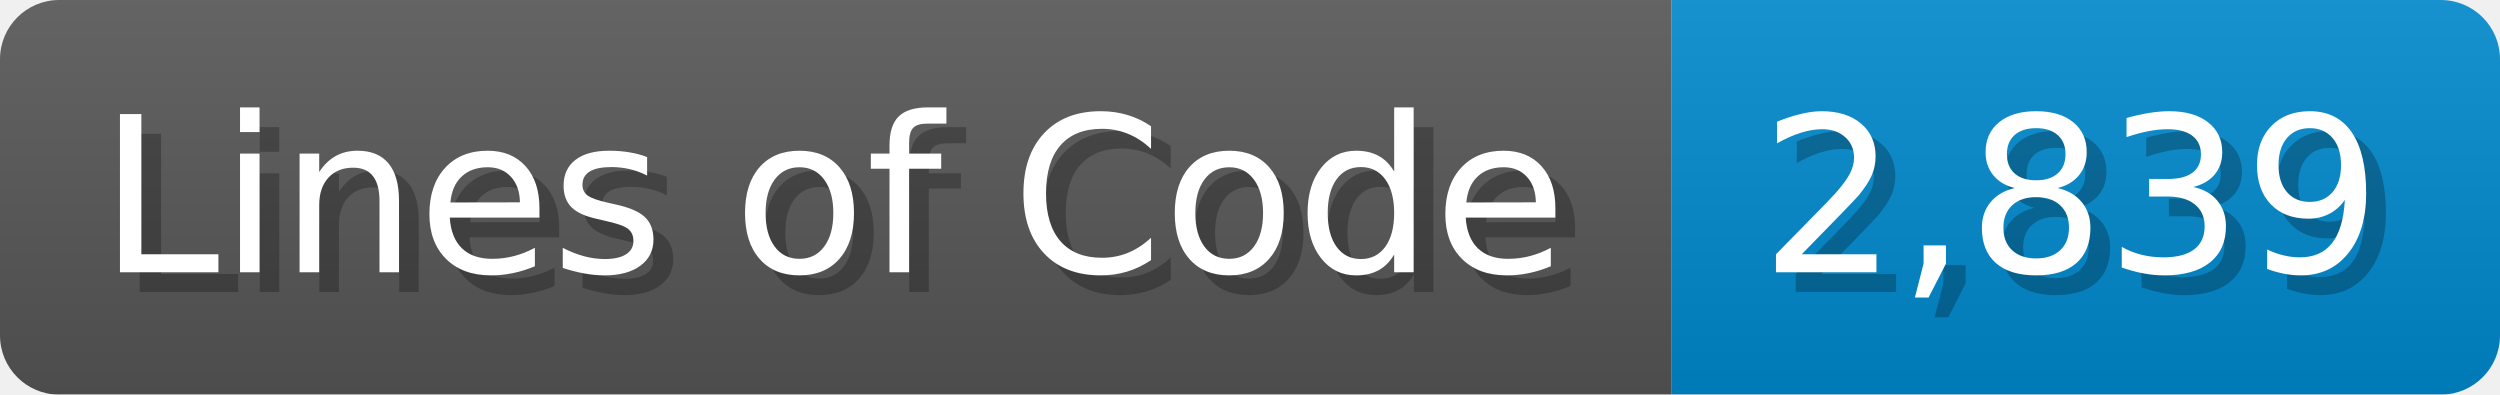
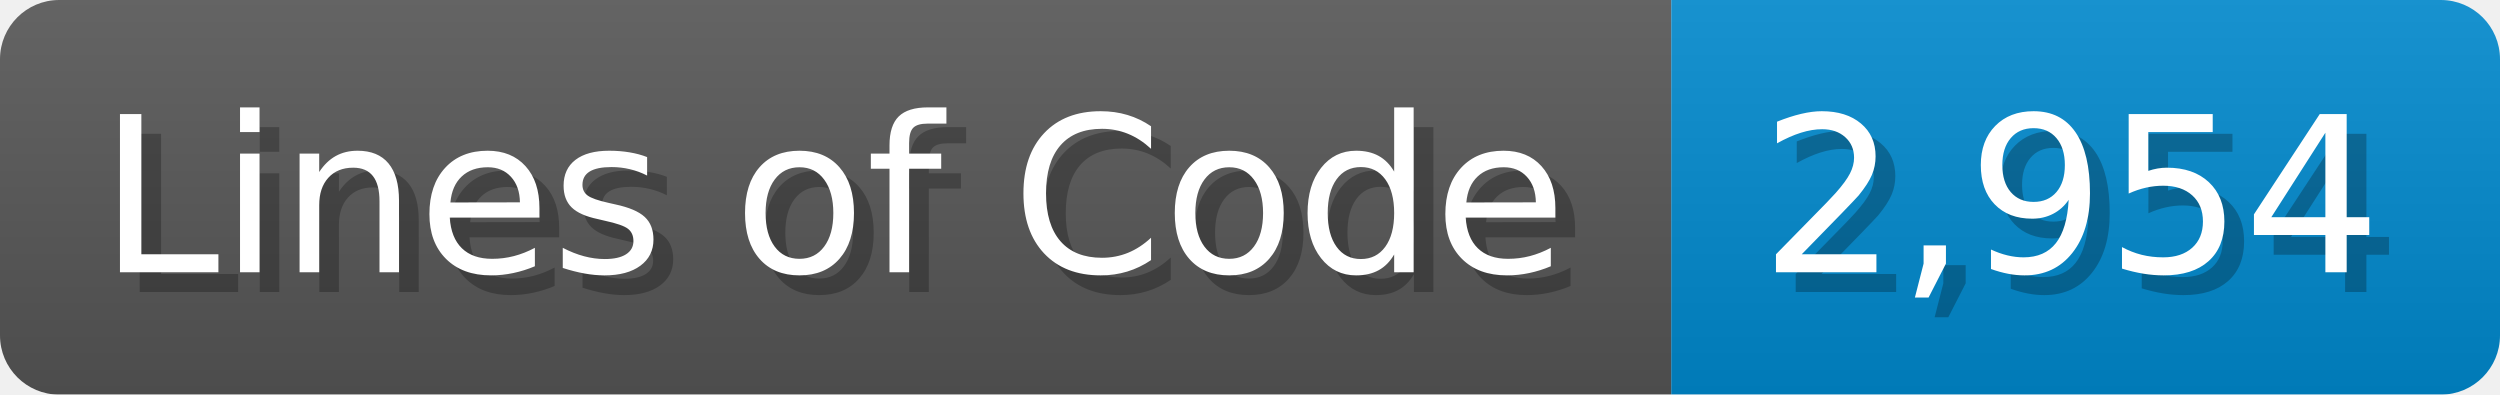
<svg xmlns="http://www.w3.org/2000/svg" width="126.7" height="20" viewBox="0 0 1267 200">
  <linearGradient id="a" x2="0" y2="100%">
    <stop offset="0" stop-opacity=".1" stop-color="#EEE" />
    <stop offset="1" stop-opacity=".1" />
  </linearGradient>
  <mask id="m">
    <rect width="1267" height="200" rx="30" fill="#FFF" />
  </mask>
  <g mask="url(#m)">
    <rect width="847" height="200" fill="#555" />
    <rect width="420" height="200" fill="#08C" x="847" />
    <rect width="1267" height="200" fill="url(#a)" />
  </g>
  <g fill="#fff" text-anchor="start" font-family="Verdana,DejaVu Sans,sans-serif" font-size="110">
    <text x="60" y="148" textLength="747" fill="#000" opacity="0.25">Lines of Code</text>
    <text x="50" y="138" textLength="747">Lines of Code</text>
-     <text x="902" y="148" textLength="320" fill="#000" opacity="0.25">2,839</text>
-     <text x="892" y="138" textLength="320">2,839</text>
+     <text x="902" y="148" textLength="320" fill="#000" opacity="0.25">2,954</text>
+     <text x="892" y="138" textLength="320">2,954</text>
  </g>
</svg>
